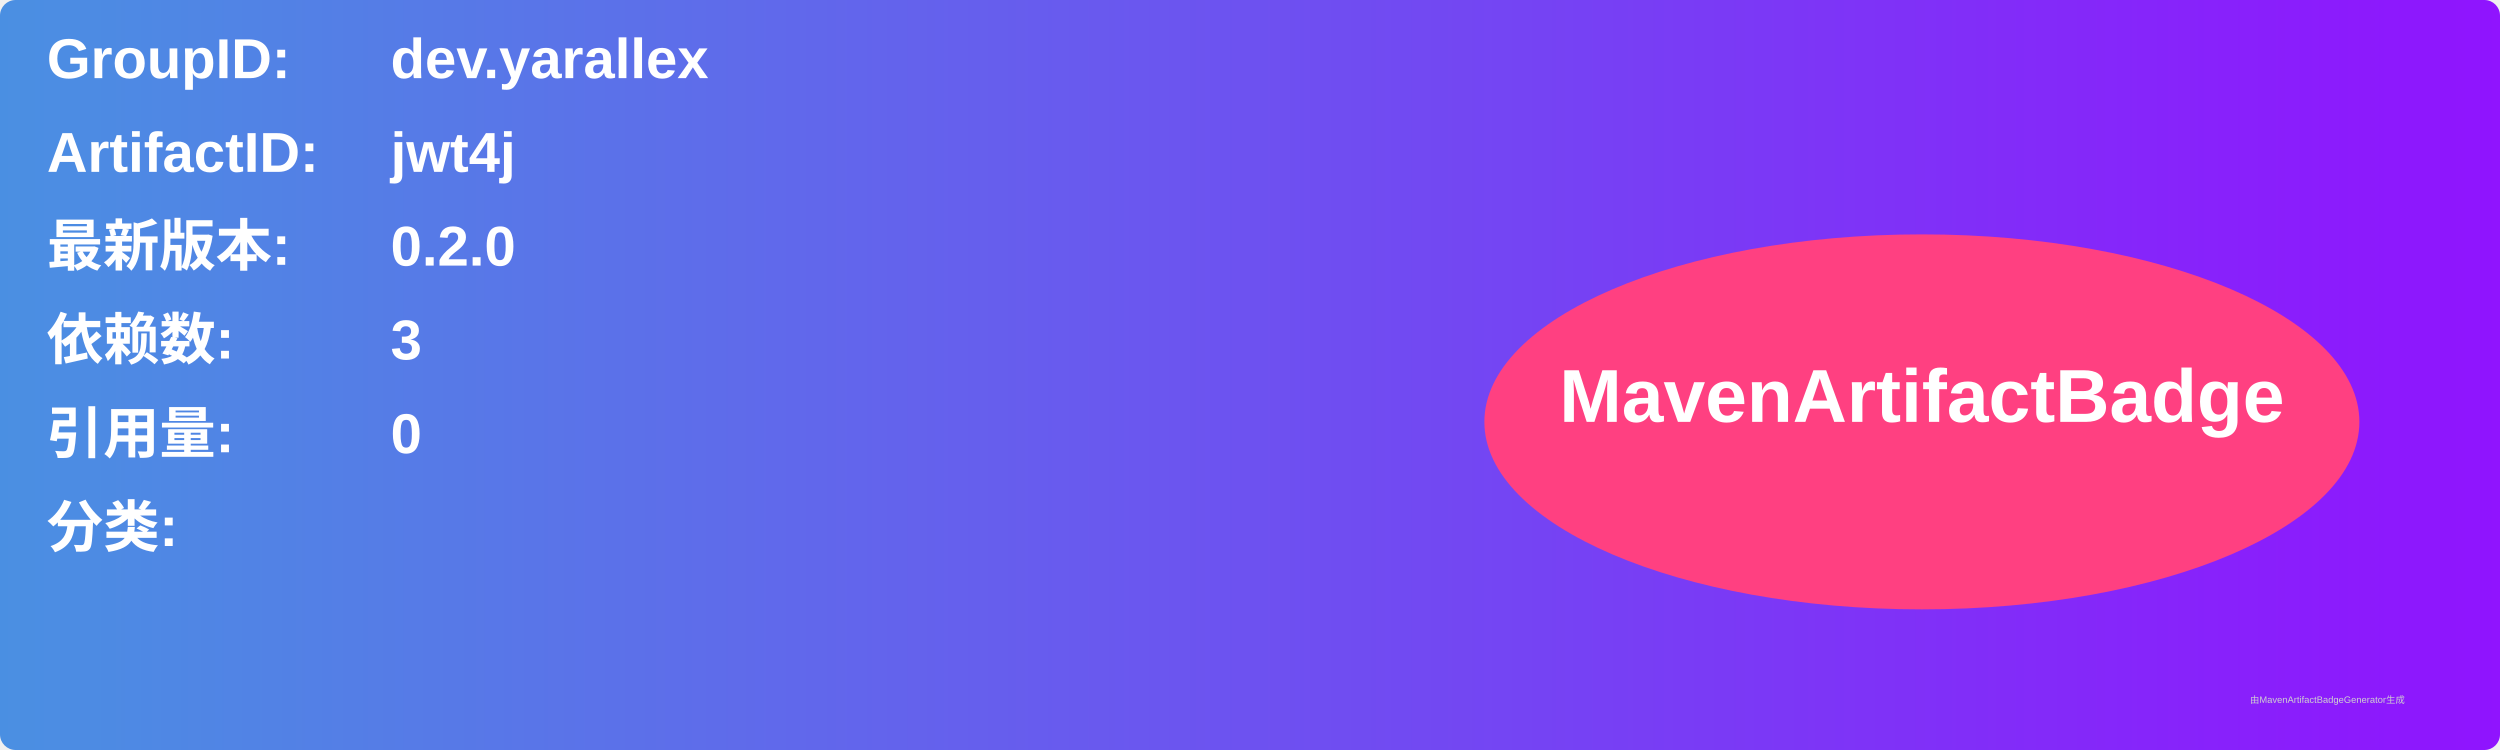
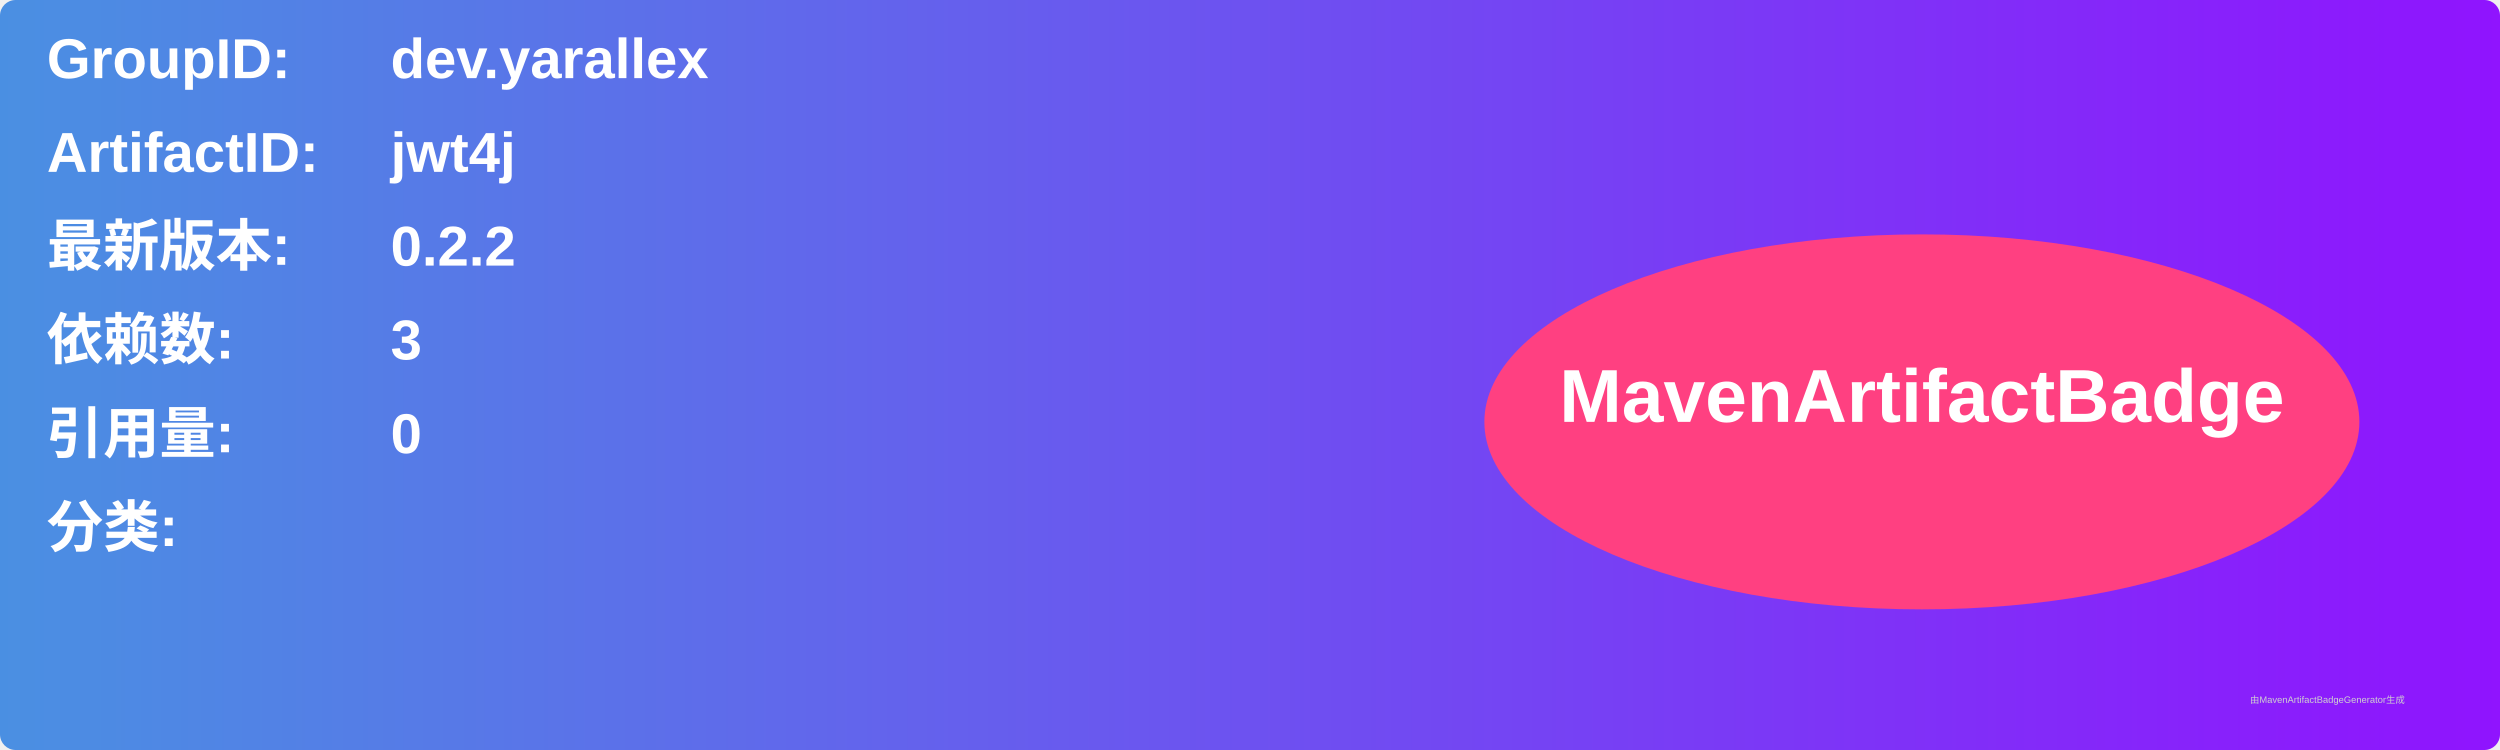
<svg xmlns="http://www.w3.org/2000/svg" width="800" height="240" viewBox="0 0 800 240">
  <linearGradient id="grad" x1="0%" y1="0%" x2="100%" y2="0%">
    <stop offset="0%" stop-color="#4a90e2" />
    <stop offset="100%" stop-color="#9013fe" />
  </linearGradient>
  <rect width="100%" height="100%" rx="5" ry="5" fill="url(#grad)" />
  <g transform="translate(15, 15)">
    <text x="0" y="10" font-family="Arial" font-size="18" fill="white" font-weight="bold" width="260">GroupID:</text>
    <text x="110" y="10" font-family="Arial" font-size="18" fill="white" font-weight="bold" width="460">dev.yarallex</text>
    <text x="0" y="40" font-family="Arial" font-size="18" fill="white" font-weight="bold" width="260">ArtifactID:</text>
    <text x="110" y="40" font-family="Arial" font-size="18" fill="white" font-weight="bold" width="460">jwt4j</text>
    <text x="0" y="70" font-family="Arial" font-size="18" fill="white" font-weight="bold">最新版本:</text>
    <text x="110" y="70" font-family="Arial" font-size="18" fill="white" font-weight="bold">
-       <tspan font-weight="bold">0.2.0</tspan>
+       <tspan font-weight="bold">0.2.2</tspan>
    </text>
    <text x="0" y="100" font-family="Arial" font-size="18" fill="white" font-weight="bold">依赖数: </text>
    <text x="110" y="100" font-family="Arial" font-size="18" fill="white">
      <tspan font-weight="bold">3</tspan>
    </text>
    <text x="0" y="130" font-family="Arial" font-size="18" fill="white" font-weight="bold">引用量: </text>
    <text x="110" y="130" font-family="Arial" font-size="18" fill="white">
      <tspan font-weight="bold">0</tspan>
    </text>
    <text x="0" y="160" font-family="Arial" font-size="18" fill="white" font-weight="bold">分类:</text>
    <text x="10" y="190" font-family="Arial" font-size="10" fill="white">
      <tspan font-weight="bold" />
    </text>
    <ellipse cx="600" cy="120" rx="140" ry="60" fill="#ff4081" />
    <text x="600" y="120" text-anchor="middle" font-family="Arial" font-size="24" fill="white" font-weight="bold">MavenArtifactBadge</text>
  </g>
  <text x="720" y="225" font-family="Arial" font-size="3" fill="#d0d0d0">由MavenArtifactBadgeGenerator生成</text>
</svg>
